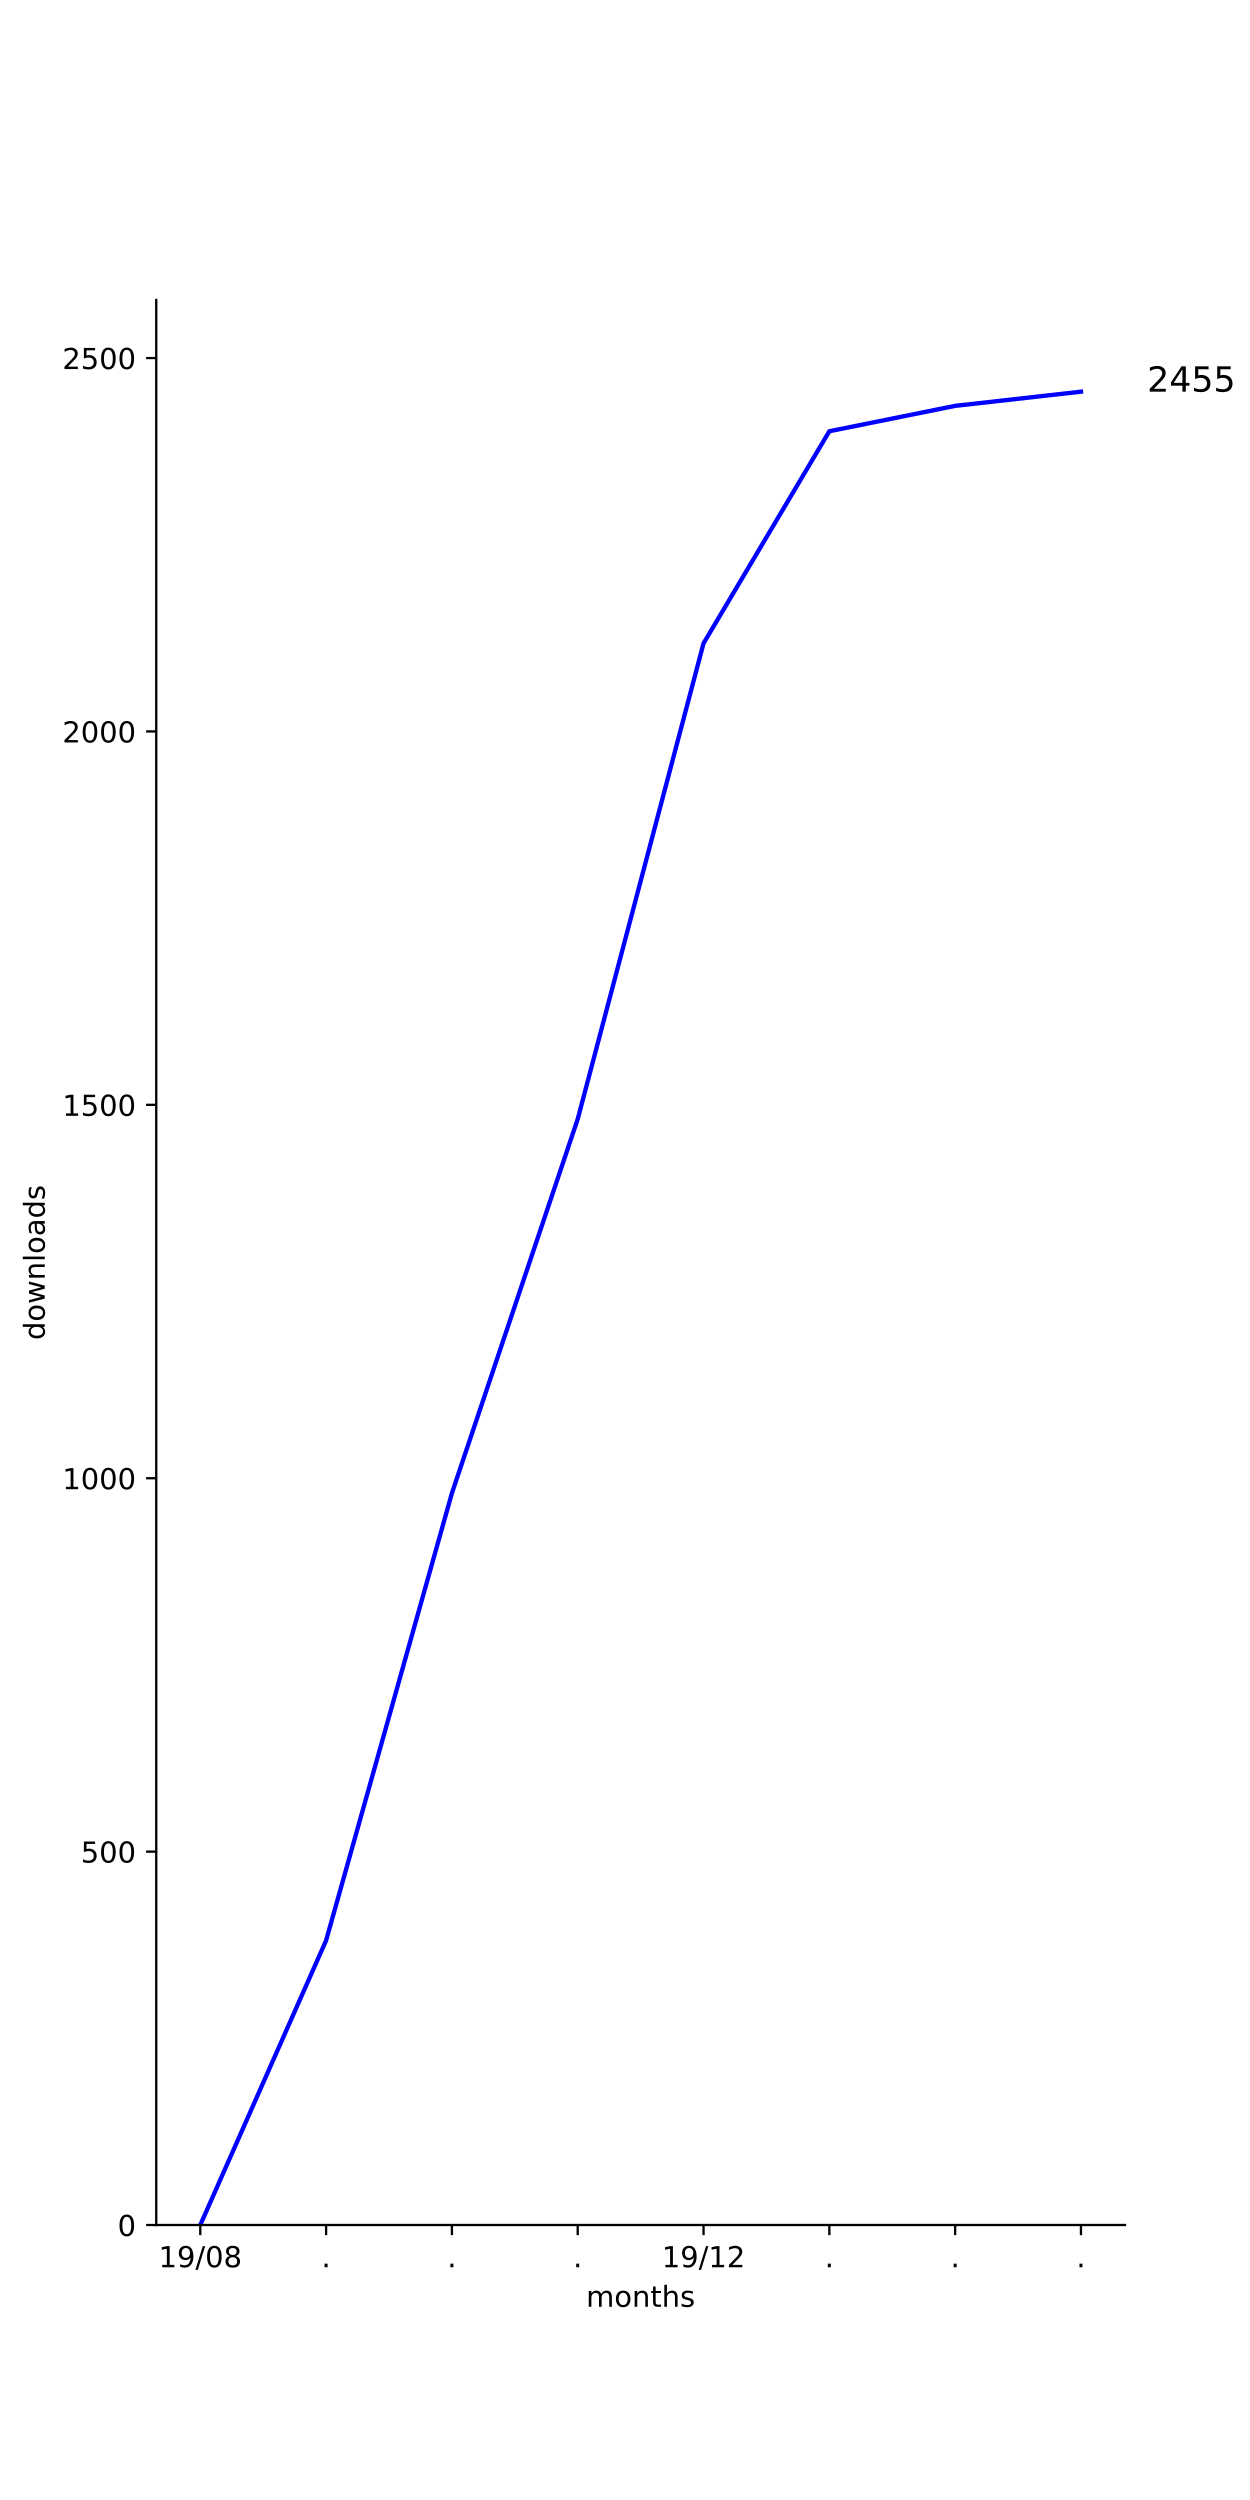
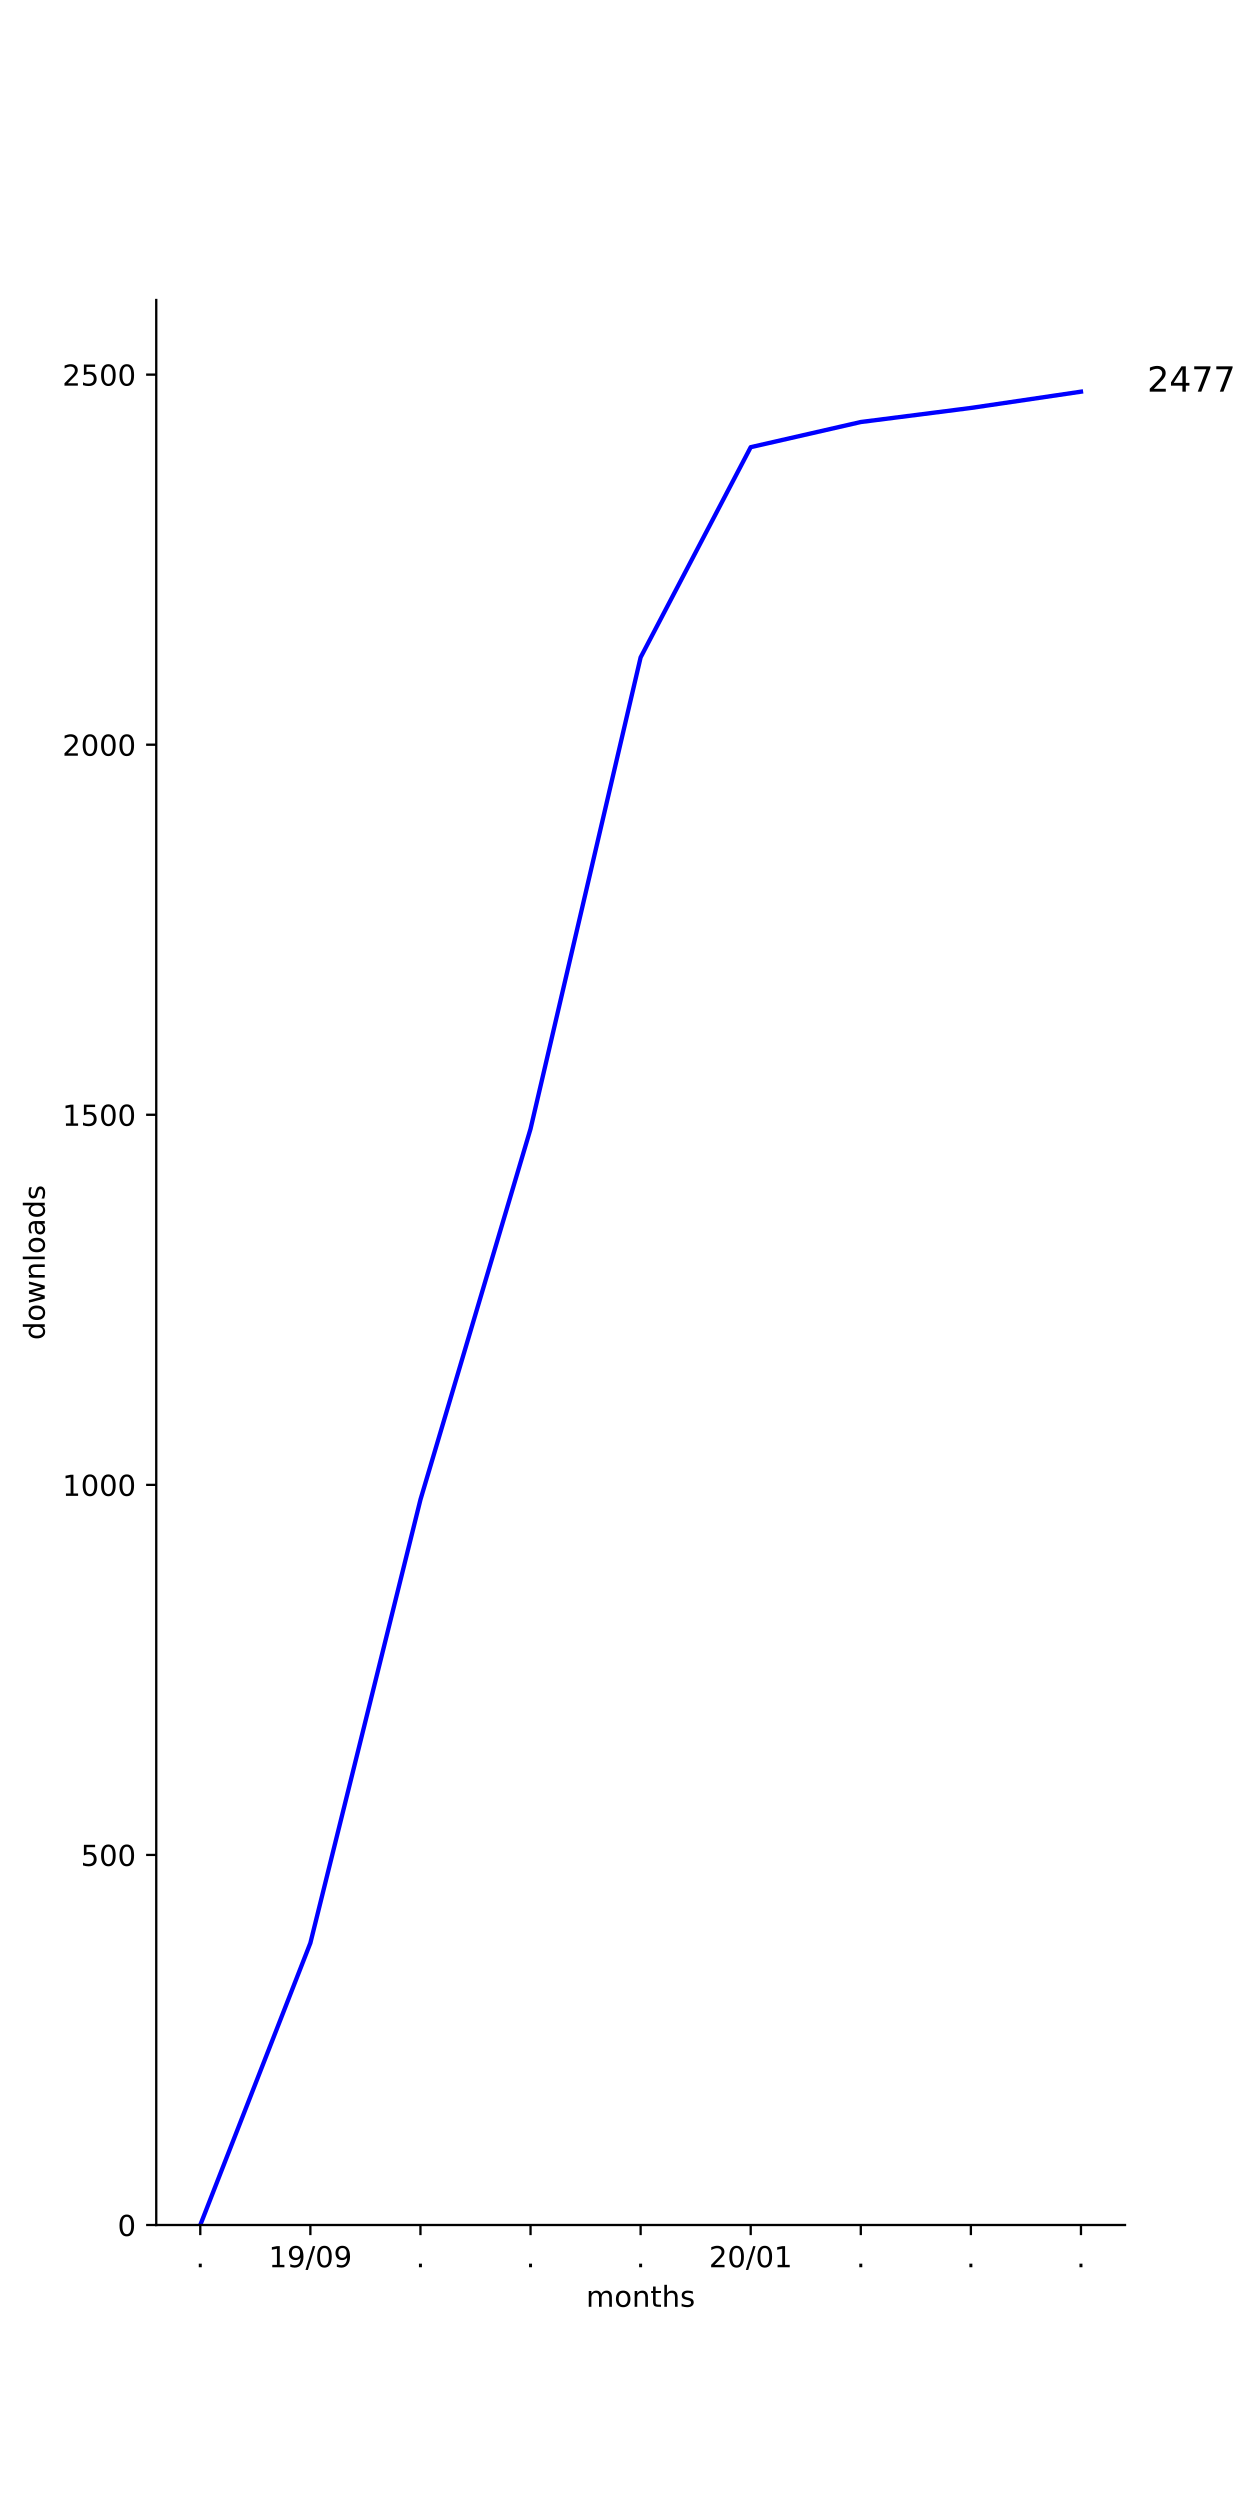
<svg xmlns="http://www.w3.org/2000/svg" xmlns:xlink="http://www.w3.org/1999/xlink" height="864pt" version="1.1" viewBox="0 0 432 864" width="432pt">
  <defs>
    <style type="text/css">
*{stroke-linecap:butt;stroke-linejoin:round;}
  </style>
  </defs>
  <g id="figure_1">
    <g id="patch_1">
      <path d="M 0 864  L 432 864  L 432 0  L 0 0  z " style="fill:#ffffff;" />
    </g>
    <g id="axes_1">
      <g id="patch_2">
        <path d="M 54 768.96  L 388.8 768.96  L 388.8 103.68  L 54 103.68  z " style="fill:#ffffff;" />
      </g>
      <g id="matplotlib.axis_1">
        <g id="xtick_1">
          <g id="line2d_1">
            <defs>
-               <path d="M 0 0  L 0 3.5  " id="mb936f86c29" style="stroke:#000000;stroke-width:0.8;" />
-             </defs>
-             <g>
-               <use style="stroke:#000000;stroke-width:0.8;" x="69.218" xlink:href="#mb936f86c29" y="768.96" />
+               <path d="M 0 0  L 0 3.5  " id="mc256a20860" style="stroke:#000000;stroke-width:0.8;" />
+             </defs>
+             <g>
+               <use style="stroke:#000000;stroke-width:0.8;" x="69.218" xlink:href="#mc256a20860" y="768.96" />
            </g>
          </g>
          <g id="text_1">
+             <defs>
+               <path d="M 10.688 12.406  L 21 12.406  L 21 0  L 10.688 0  z " id="DejaVuSans-2e" />
+             </defs>
+             <g transform="translate(67.62912 783.5584)scale(0.1 -0.1)">
+               <use xlink:href="#DejaVuSans-2e" />
+             </g>
+           </g>
+         </g>
+         <g id="xtick_2">
+           <g id="line2d_2">
+             <g>
+               <use style="stroke:#000000;stroke-width:0.8;" x="107.264" xlink:href="#mc256a20860" y="768.96" />
+             </g>
+           </g>
+           <g id="text_2">
            <defs>
              <path d="M 12.406 8.297  L 28.516 8.297  L 28.516 63.922  L 10.984 60.406  L 10.984 69.391  L 28.422 72.906  L 38.281 72.906  L 38.281 8.297  L 54.391 8.297  L 54.391 0  L 12.406 0  z " id="DejaVuSans-31" />
              <path d="M 10.984 1.516  L 10.984 10.5  Q 14.703 8.734 18.5 7.812  Q 22.312 6.891 25.984 6.891  Q 35.75 6.891 40.891 13.453  Q 46.047 20.016 46.781 33.406  Q 43.953 29.203 39.594 26.953  Q 35.25 24.703 29.984 24.703  Q 19.047 24.703 12.672 31.312  Q 6.297 37.938 6.297 49.422  Q 6.297 60.641 12.938 67.422  Q 19.578 74.219 30.609 74.219  Q 43.266 74.219 49.922 64.516  Q 56.594 54.828 56.594 36.375  Q 56.594 19.141 48.406 8.859  Q 40.234 -1.422 26.422 -1.422  Q 22.703 -1.422 18.891 -0.688  Q 15.094 0.047 10.984 1.516  z M 30.609 32.422  Q 37.25 32.422 41.125 36.953  Q 45.016 41.5 45.016 49.422  Q 45.016 57.281 41.125 61.844  Q 37.25 66.406 30.609 66.406  Q 23.969 66.406 20.094 61.844  Q 16.219 57.281 16.219 49.422  Q 16.219 41.5 20.094 36.953  Q 23.969 32.422 30.609 32.422  z " id="DejaVuSans-39" />
              <path d="M 25.391 72.906  L 33.688 72.906  L 8.297 -9.281  L 0 -9.281  z " id="DejaVuSans-2f" />
              <path d="M 31.781 66.406  Q 24.172 66.406 20.328 58.906  Q 16.5 51.422 16.5 36.375  Q 16.5 21.391 20.328 13.891  Q 24.172 6.391 31.781 6.391  Q 39.453 6.391 43.281 13.891  Q 47.125 21.391 47.125 36.375  Q 47.125 51.422 43.281 58.906  Q 39.453 66.406 31.781 66.406  z M 31.781 74.219  Q 44.047 74.219 50.516 64.516  Q 56.984 54.828 56.984 36.375  Q 56.984 17.969 50.516 8.266  Q 44.047 -1.422 31.781 -1.422  Q 19.531 -1.422 13.062 8.266  Q 6.594 17.969 6.594 36.375  Q 6.594 54.828 13.062 64.516  Q 19.531 74.219 31.781 74.219  z " id="DejaVuSans-30" />
-               <path d="M 31.781 34.625  Q 24.75 34.625 20.719 30.859  Q 16.703 27.094 16.703 20.516  Q 16.703 13.922 20.719 10.156  Q 24.75 6.391 31.781 6.391  Q 38.812 6.391 42.859 10.172  Q 46.922 13.969 46.922 20.516  Q 46.922 27.094 42.891 30.859  Q 38.875 34.625 31.781 34.625  z M 21.922 38.812  Q 15.578 40.375 12.031 44.719  Q 8.5 49.078 8.5 55.328  Q 8.5 64.062 14.719 69.141  Q 20.953 74.219 31.781 74.219  Q 42.672 74.219 48.875 69.141  Q 55.078 64.062 55.078 55.328  Q 55.078 49.078 51.531 44.719  Q 48 40.375 41.703 38.812  Q 48.828 37.156 52.797 32.312  Q 56.781 27.484 56.781 20.516  Q 56.781 9.906 50.312 4.234  Q 43.844 -1.422 31.781 -1.422  Q 19.734 -1.422 13.25 4.234  Q 6.781 9.906 6.781 20.516  Q 6.781 27.484 10.781 32.312  Q 14.797 37.156 21.922 38.812  z M 18.312 54.391  Q 18.312 48.734 21.844 45.562  Q 25.391 42.391 31.781 42.391  Q 38.141 42.391 41.719 45.562  Q 45.312 48.734 45.312 54.391  Q 45.312 60.062 41.719 63.234  Q 38.141 66.406 31.781 66.406  Q 25.391 66.406 21.844 63.234  Q 18.312 60.062 18.312 54.391  z " id="DejaVuSans-38" />
-             </defs>
-             <g transform="translate(54.80881 783.5584)scale(0.1 -0.1)">
+             </defs>
+             <g transform="translate(92.85426 783.5584)scale(0.1 -0.1)">
              <use xlink:href="#DejaVuSans-31" />
              <use x="63.623" xlink:href="#DejaVuSans-39" />
              <use x="127.246" xlink:href="#DejaVuSans-2f" />
              <use x="160.938" xlink:href="#DejaVuSans-30" />
-               <use x="224.561" xlink:href="#DejaVuSans-38" />
-             </g>
-           </g>
-         </g>
-         <g id="xtick_2">
-           <g id="line2d_2">
-             <g>
-               <use style="stroke:#000000;stroke-width:0.8;" x="112.699" xlink:href="#mb936f86c29" y="768.96" />
-             </g>
-           </g>
-           <g id="text_2">
-             <defs>
-               <path d="M 10.688 12.406  L 21 12.406  L 21 0  L 10.688 0  z " id="DejaVuSans-2e" />
-             </defs>
-             <g transform="translate(111.1096 783.5584)scale(0.1 -0.1)">
-               <use xlink:href="#DejaVuSans-2e" />
+               <use x="224.561" xlink:href="#DejaVuSans-39" />
            </g>
          </g>
        </g>
        <g id="xtick_3">
          <g id="line2d_3">
            <g>
-               <use style="stroke:#000000;stroke-width:0.8;" x="156.179" xlink:href="#mb936f86c29" y="768.96" />
+               <use style="stroke:#000000;stroke-width:0.8;" x="145.309" xlink:href="#mc256a20860" y="768.96" />
            </g>
          </g>
          <g id="text_3">
-             <g transform="translate(154.5902 783.5584)scale(0.1 -0.1)">
+             <g transform="translate(143.72 783.5584)scale(0.1 -0.1)">
              <use xlink:href="#DejaVuSans-2e" />
            </g>
          </g>
        </g>
        <g id="xtick_4">
          <g id="line2d_4">
            <g>
-               <use style="stroke:#000000;stroke-width:0.8;" x="199.66" xlink:href="#mb936f86c29" y="768.96" />
+               <use style="stroke:#000000;stroke-width:0.8;" x="183.355" xlink:href="#mc256a20860" y="768.96" />
            </g>
          </g>
          <g id="text_4">
-             <g transform="translate(198.0707 783.5584)scale(0.1 -0.1)">
+             <g transform="translate(181.7655 783.5584)scale(0.1 -0.1)">
              <use xlink:href="#DejaVuSans-2e" />
            </g>
          </g>
        </g>
        <g id="xtick_5">
          <g id="line2d_5">
            <g>
-               <use style="stroke:#000000;stroke-width:0.8;" x="243.14" xlink:href="#mb936f86c29" y="768.96" />
+               <use style="stroke:#000000;stroke-width:0.8;" x="221.4" xlink:href="#mc256a20860" y="768.96" />
            </g>
          </g>
          <g id="text_5">
-             <defs>
-               <path d="M 19.188 8.297  L 53.609 8.297  L 53.609 0  L 7.328 0  L 7.328 8.297  Q 12.938 14.109 22.625 23.891  Q 32.328 33.688 34.812 36.531  Q 39.547 41.844 41.422 45.531  Q 43.312 49.219 43.312 52.781  Q 43.312 58.594 39.234 62.25  Q 35.156 65.922 28.609 65.922  Q 23.969 65.922 18.812 64.312  Q 13.672 62.703 7.812 59.422  L 7.812 69.391  Q 13.766 71.781 18.938 73  Q 24.125 74.219 28.422 74.219  Q 39.75 74.219 46.484 68.547  Q 53.219 62.891 53.219 53.422  Q 53.219 48.922 51.531 44.891  Q 49.859 40.875 45.406 35.406  Q 44.188 33.984 37.641 27.219  Q 31.109 20.453 19.188 8.297  z " id="DejaVuSans-32" />
-             </defs>
-             <g transform="translate(228.7309 783.5584)scale(0.1 -0.1)">
-               <use xlink:href="#DejaVuSans-31" />
-               <use x="63.623" xlink:href="#DejaVuSans-39" />
-               <use x="127.246" xlink:href="#DejaVuSans-2f" />
-               <use x="160.938" xlink:href="#DejaVuSans-31" />
-               <use x="224.561" xlink:href="#DejaVuSans-32" />
+             <g transform="translate(219.8109 783.5584)scale(0.1 -0.1)">
+               <use xlink:href="#DejaVuSans-2e" />
            </g>
          </g>
        </g>
        <g id="xtick_6">
          <g id="line2d_6">
            <g>
-               <use style="stroke:#000000;stroke-width:0.8;" x="286.621" xlink:href="#mb936f86c29" y="768.96" />
+               <use style="stroke:#000000;stroke-width:0.8;" x="259.445" xlink:href="#mc256a20860" y="768.96" />
            </g>
          </g>
          <g id="text_6">
-             <g transform="translate(285.0317 783.5584)scale(0.1 -0.1)">
-               <use xlink:href="#DejaVuSans-2e" />
+             <defs>
+               <path d="M 19.188 8.297  L 53.609 8.297  L 53.609 0  L 7.328 0  L 7.328 8.297  Q 12.938 14.109 22.625 23.891  Q 32.328 33.688 34.812 36.531  Q 39.547 41.844 41.422 45.531  Q 43.312 49.219 43.312 52.781  Q 43.312 58.594 39.234 62.25  Q 35.156 65.922 28.609 65.922  Q 23.969 65.922 18.812 64.312  Q 13.672 62.703 7.812 59.422  L 7.812 69.391  Q 13.766 71.781 18.938 73  Q 24.125 74.219 28.422 74.219  Q 39.75 74.219 46.484 68.547  Q 53.219 62.891 53.219 53.422  Q 53.219 48.922 51.531 44.891  Q 49.859 40.875 45.406 35.406  Q 44.188 33.984 37.641 27.219  Q 31.109 20.453 19.188 8.297  z " id="DejaVuSans-32" />
+             </defs>
+             <g transform="translate(245.0361 783.5584)scale(0.1 -0.1)">
+               <use xlink:href="#DejaVuSans-32" />
+               <use x="63.623" xlink:href="#DejaVuSans-30" />
+               <use x="127.246" xlink:href="#DejaVuSans-2f" />
+               <use x="160.938" xlink:href="#DejaVuSans-30" />
+               <use x="224.561" xlink:href="#DejaVuSans-31" />
            </g>
          </g>
        </g>
        <g id="xtick_7">
          <g id="line2d_7">
            <g>
-               <use style="stroke:#000000;stroke-width:0.8;" x="330.101" xlink:href="#mb936f86c29" y="768.96" />
+               <use style="stroke:#000000;stroke-width:0.8;" x="297.491" xlink:href="#mc256a20860" y="768.96" />
            </g>
          </g>
          <g id="text_7">
-             <g transform="translate(328.5122 783.5584)scale(0.1 -0.1)">
+             <g transform="translate(295.9018 783.5584)scale(0.1 -0.1)">
              <use xlink:href="#DejaVuSans-2e" />
            </g>
          </g>
        </g>
        <g id="xtick_8">
          <g id="line2d_8">
            <g>
-               <use style="stroke:#000000;stroke-width:0.8;" x="373.582" xlink:href="#mb936f86c29" y="768.96" />
+               <use style="stroke:#000000;stroke-width:0.8;" x="335.536" xlink:href="#mc256a20860" y="768.96" />
            </g>
          </g>
          <g id="text_8">
+             <g transform="translate(333.9473 783.5584)scale(0.1 -0.1)">
+               <use xlink:href="#DejaVuSans-2e" />
+             </g>
+           </g>
+         </g>
+         <g id="xtick_9">
+           <g id="line2d_9">
+             <g>
+               <use style="stroke:#000000;stroke-width:0.8;" x="373.582" xlink:href="#mc256a20860" y="768.96" />
+             </g>
+           </g>
+           <g id="text_9">
            <g transform="translate(371.9928 783.5584)scale(0.1 -0.1)">
              <use xlink:href="#DejaVuSans-2e" />
            </g>
          </g>
        </g>
-         <g id="text_9">
+         <g id="text_10">
          <defs>
            <path d="M 52 44.188  Q 55.375 50.25 60.062 53.125  Q 64.75 56 71.094 56  Q 79.641 56 84.281 50.016  Q 88.922 44.047 88.922 33.016  L 88.922 0  L 79.891 0  L 79.891 32.719  Q 79.891 40.578 77.094 44.375  Q 74.312 48.188 68.609 48.188  Q 61.625 48.188 57.562 43.547  Q 53.516 38.922 53.516 30.906  L 53.516 0  L 44.484 0  L 44.484 32.719  Q 44.484 40.625 41.703 44.406  Q 38.922 48.188 33.109 48.188  Q 26.219 48.188 22.156 43.531  Q 18.109 38.875 18.109 30.906  L 18.109 0  L 9.078 0  L 9.078 54.688  L 18.109 54.688  L 18.109 46.188  Q 21.188 51.219 25.484 53.609  Q 29.781 56 35.688 56  Q 41.656 56 45.828 52.969  Q 50 49.953 52 44.188  z " id="DejaVuSans-6d" />
            <path d="M 30.609 48.391  Q 23.391 48.391 19.188 42.75  Q 14.984 37.109 14.984 27.297  Q 14.984 17.484 19.156 11.844  Q 23.344 6.203 30.609 6.203  Q 37.797 6.203 41.984 11.859  Q 46.188 17.531 46.188 27.297  Q 46.188 37.016 41.984 42.703  Q 37.797 48.391 30.609 48.391  z M 30.609 56  Q 42.328 56 49.016 48.375  Q 55.719 40.766 55.719 27.297  Q 55.719 13.875 49.016 6.219  Q 42.328 -1.422 30.609 -1.422  Q 18.844 -1.422 12.172 6.219  Q 5.516 13.875 5.516 27.297  Q 5.516 40.766 12.172 48.375  Q 18.844 56 30.609 56  z " id="DejaVuSans-6f" />
            <path d="M 54.891 33.016  L 54.891 0  L 45.906 0  L 45.906 32.719  Q 45.906 40.484 42.875 44.328  Q 39.844 48.188 33.797 48.188  Q 26.516 48.188 22.312 43.547  Q 18.109 38.922 18.109 30.906  L 18.109 0  L 9.078 0  L 9.078 54.688  L 18.109 54.688  L 18.109 46.188  Q 21.344 51.125 25.703 53.562  Q 30.078 56 35.797 56  Q 45.219 56 50.047 50.172  Q 54.891 44.344 54.891 33.016  z " id="DejaVuSans-6e" />
            <path d="M 18.312 70.219  L 18.312 54.688  L 36.812 54.688  L 36.812 47.703  L 18.312 47.703  L 18.312 18.016  Q 18.312 11.328 20.141 9.422  Q 21.969 7.516 27.594 7.516  L 36.812 7.516  L 36.812 0  L 27.594 0  Q 17.188 0 13.234 3.875  Q 9.281 7.766 9.281 18.016  L 9.281 47.703  L 2.688 47.703  L 2.688 54.688  L 9.281 54.688  L 9.281 70.219  z " id="DejaVuSans-74" />
            <path d="M 54.891 33.016  L 54.891 0  L 45.906 0  L 45.906 32.719  Q 45.906 40.484 42.875 44.328  Q 39.844 48.188 33.797 48.188  Q 26.516 48.188 22.312 43.547  Q 18.109 38.922 18.109 30.906  L 18.109 0  L 9.078 0  L 9.078 75.984  L 18.109 75.984  L 18.109 46.188  Q 21.344 51.125 25.703 53.562  Q 30.078 56 35.797 56  Q 45.219 56 50.047 50.172  Q 54.891 44.344 54.891 33.016  z " id="DejaVuSans-68" />
            <path d="M 44.281 53.078  L 44.281 44.578  Q 40.484 46.531 36.375 47.5  Q 32.281 48.484 27.875 48.484  Q 21.188 48.484 17.844 46.438  Q 14.5 44.391 14.5 40.281  Q 14.5 37.156 16.891 35.375  Q 19.281 33.594 26.516 31.984  L 29.594 31.297  Q 39.156 29.25 43.188 25.516  Q 47.219 21.781 47.219 15.094  Q 47.219 7.469 41.188 3.016  Q 35.156 -1.422 24.609 -1.422  Q 20.219 -1.422 15.453 -0.562  Q 10.688 0.297 5.422 2  L 5.422 11.281  Q 10.406 8.688 15.234 7.391  Q 20.062 6.109 24.812 6.109  Q 31.156 6.109 34.562 8.281  Q 37.984 10.453 37.984 14.406  Q 37.984 18.062 35.516 20.016  Q 33.062 21.969 24.703 23.781  L 21.578 24.516  Q 13.234 26.266 9.516 29.906  Q 5.812 33.547 5.812 39.891  Q 5.812 47.609 11.281 51.797  Q 16.75 56 26.812 56  Q 31.781 56 36.172 55.266  Q 40.578 54.547 44.281 53.078  z " id="DejaVuSans-73" />
          </defs>
          <g transform="translate(202.568 797.2366)scale(0.1 -0.1)">
            <use xlink:href="#DejaVuSans-6d" />
            <use x="97.412" xlink:href="#DejaVuSans-6f" />
            <use x="158.594" xlink:href="#DejaVuSans-6e" />
            <use x="221.973" xlink:href="#DejaVuSans-74" />
            <use x="261.182" xlink:href="#DejaVuSans-68" />
            <use x="324.561" xlink:href="#DejaVuSans-73" />
          </g>
        </g>
      </g>
      <g id="matplotlib.axis_2">
        <g id="ytick_1">
-           <g id="line2d_9">
-             <defs>
-               <path d="M 0 0  L -3.5 0  " id="m55dc700b24" style="stroke:#000000;stroke-width:0.8;" />
-             </defs>
-             <g>
-               <use style="stroke:#000000;stroke-width:0.8;" x="54" xlink:href="#m55dc700b24" y="768.96" />
-             </g>
-           </g>
-           <g id="text_10">
+           <g id="line2d_10">
+             <defs>
+               <path d="M 0 0  L -3.5 0  " id="m57c3ec22e9" style="stroke:#000000;stroke-width:0.8;" />
+             </defs>
+             <g>
+               <use style="stroke:#000000;stroke-width:0.8;" x="54" xlink:href="#m57c3ec22e9" y="768.96" />
+             </g>
+           </g>
+           <g id="text_11">
            <g transform="translate(40.6375 772.7592)scale(0.1 -0.1)">
              <use xlink:href="#DejaVuSans-30" />
            </g>
          </g>
        </g>
        <g id="ytick_2">
-           <g id="line2d_10">
-             <g>
-               <use style="stroke:#000000;stroke-width:0.8;" x="54" xlink:href="#m55dc700b24" y="639.917" />
-             </g>
-           </g>
-           <g id="text_11">
+           <g id="line2d_11">
+             <g>
+               <use style="stroke:#000000;stroke-width:0.8;" x="54" xlink:href="#m57c3ec22e9" y="641.063" />
+             </g>
+           </g>
+           <g id="text_12">
            <defs>
              <path d="M 10.797 72.906  L 49.516 72.906  L 49.516 64.594  L 19.828 64.594  L 19.828 46.734  Q 21.969 47.469 24.109 47.828  Q 26.266 48.188 28.422 48.188  Q 40.625 48.188 47.75 41.5  Q 54.891 34.812 54.891 23.391  Q 54.891 11.625 47.562 5.094  Q 40.234 -1.422 26.906 -1.422  Q 22.312 -1.422 17.547 -0.641  Q 12.797 0.141 7.719 1.703  L 7.719 11.625  Q 12.109 9.234 16.797 8.062  Q 21.484 6.891 26.703 6.891  Q 35.156 6.891 40.078 11.328  Q 45.016 15.766 45.016 23.391  Q 45.016 31 40.078 35.438  Q 35.156 39.891 26.703 39.891  Q 22.75 39.891 18.812 39.016  Q 14.891 38.141 10.797 36.281  z " id="DejaVuSans-35" />
            </defs>
-             <g transform="translate(27.9125 643.7164)scale(0.1 -0.1)">
+             <g transform="translate(27.9125 644.8626)scale(0.1 -0.1)">
              <use xlink:href="#DejaVuSans-35" />
              <use x="63.623" xlink:href="#DejaVuSans-30" />
              <use x="127.246" xlink:href="#DejaVuSans-30" />
            </g>
          </g>
        </g>
        <g id="ytick_3">
-           <g id="line2d_11">
-             <g>
-               <use style="stroke:#000000;stroke-width:0.8;" x="54" xlink:href="#m55dc700b24" y="510.874" />
-             </g>
-           </g>
-           <g id="text_12">
-             <g transform="translate(21.55 514.6737)scale(0.1 -0.1)">
+           <g id="line2d_12">
+             <g>
+               <use style="stroke:#000000;stroke-width:0.8;" x="54" xlink:href="#m57c3ec22e9" y="513.167" />
+             </g>
+           </g>
+           <g id="text_13">
+             <g transform="translate(21.55 516.9659)scale(0.1 -0.1)">
              <use xlink:href="#DejaVuSans-31" />
              <use x="63.623" xlink:href="#DejaVuSans-30" />
              <use x="127.246" xlink:href="#DejaVuSans-30" />
              <use x="190.869" xlink:href="#DejaVuSans-30" />
            </g>
          </g>
        </g>
        <g id="ytick_4">
-           <g id="line2d_12">
-             <g>
-               <use style="stroke:#000000;stroke-width:0.8;" x="54" xlink:href="#m55dc700b24" y="381.832" />
-             </g>
-           </g>
-           <g id="text_13">
-             <g transform="translate(21.55 385.6309)scale(0.1 -0.1)">
+           <g id="line2d_13">
+             <g>
+               <use style="stroke:#000000;stroke-width:0.8;" x="54" xlink:href="#m57c3ec22e9" y="385.27" />
+             </g>
+           </g>
+           <g id="text_14">
+             <g transform="translate(21.55 389.0693)scale(0.1 -0.1)">
              <use xlink:href="#DejaVuSans-31" />
              <use x="63.623" xlink:href="#DejaVuSans-35" />
              <use x="127.246" xlink:href="#DejaVuSans-30" />
              <use x="190.869" xlink:href="#DejaVuSans-30" />
            </g>
          </g>
        </g>
        <g id="ytick_5">
-           <g id="line2d_13">
-             <g>
-               <use style="stroke:#000000;stroke-width:0.8;" x="54" xlink:href="#m55dc700b24" y="252.789" />
-             </g>
-           </g>
-           <g id="text_14">
-             <g transform="translate(21.55 256.5881)scale(0.1 -0.1)">
+           <g id="line2d_14">
+             <g>
+               <use style="stroke:#000000;stroke-width:0.8;" x="54" xlink:href="#m57c3ec22e9" y="257.373" />
+             </g>
+           </g>
+           <g id="text_15">
+             <g transform="translate(21.55 261.1726)scale(0.1 -0.1)">
              <use xlink:href="#DejaVuSans-32" />
              <use x="63.623" xlink:href="#DejaVuSans-30" />
              <use x="127.246" xlink:href="#DejaVuSans-30" />
              <use x="190.869" xlink:href="#DejaVuSans-30" />
            </g>
          </g>
        </g>
        <g id="ytick_6">
-           <g id="line2d_14">
-             <g>
-               <use style="stroke:#000000;stroke-width:0.8;" x="54" xlink:href="#m55dc700b24" y="123.746" />
-             </g>
-           </g>
-           <g id="text_15">
-             <g transform="translate(21.55 127.5454)scale(0.1 -0.1)">
+           <g id="line2d_15">
+             <g>
+               <use style="stroke:#000000;stroke-width:0.8;" x="54" xlink:href="#m57c3ec22e9" y="129.477" />
+             </g>
+           </g>
+           <g id="text_16">
+             <g transform="translate(21.55 133.276)scale(0.1 -0.1)">
              <use xlink:href="#DejaVuSans-32" />
              <use x="63.623" xlink:href="#DejaVuSans-35" />
              <use x="127.246" xlink:href="#DejaVuSans-30" />
              <use x="190.869" xlink:href="#DejaVuSans-30" />
            </g>
          </g>
        </g>
-         <g id="text_16">
+         <g id="text_17">
          <defs>
            <path d="M 45.406 46.391  L 45.406 75.984  L 54.391 75.984  L 54.391 0  L 45.406 0  L 45.406 8.203  Q 42.578 3.328 38.25 0.953  Q 33.938 -1.422 27.875 -1.422  Q 17.969 -1.422 11.734 6.484  Q 5.516 14.406 5.516 27.297  Q 5.516 40.188 11.734 48.094  Q 17.969 56 27.875 56  Q 33.938 56 38.25 53.625  Q 42.578 51.266 45.406 46.391  z M 14.797 27.297  Q 14.797 17.391 18.875 11.75  Q 22.953 6.109 30.078 6.109  Q 37.203 6.109 41.297 11.75  Q 45.406 17.391 45.406 27.297  Q 45.406 37.203 41.297 42.844  Q 37.203 48.484 30.078 48.484  Q 22.953 48.484 18.875 42.844  Q 14.797 37.203 14.797 27.297  z " id="DejaVuSans-64" />
            <path d="M 4.203 54.688  L 13.188 54.688  L 24.422 12.016  L 35.594 54.688  L 46.188 54.688  L 57.422 12.016  L 68.609 54.688  L 77.594 54.688  L 63.281 0  L 52.688 0  L 40.922 44.828  L 29.109 0  L 18.5 0  z " id="DejaVuSans-77" />
            <path d="M 9.422 75.984  L 18.406 75.984  L 18.406 0  L 9.422 0  z " id="DejaVuSans-6c" />
            <path d="M 34.281 27.484  Q 23.391 27.484 19.188 25  Q 14.984 22.516 14.984 16.5  Q 14.984 11.719 18.141 8.906  Q 21.297 6.109 26.703 6.109  Q 34.188 6.109 38.703 11.406  Q 43.219 16.703 43.219 25.484  L 43.219 27.484  z M 52.203 31.203  L 52.203 0  L 43.219 0  L 43.219 8.297  Q 40.141 3.328 35.547 0.953  Q 30.953 -1.422 24.312 -1.422  Q 15.922 -1.422 10.953 3.297  Q 6 8.016 6 15.922  Q 6 25.141 12.172 29.828  Q 18.359 34.516 30.609 34.516  L 43.219 34.516  L 43.219 35.406  Q 43.219 41.609 39.141 45  Q 35.062 48.391 27.688 48.391  Q 23 48.391 18.547 47.266  Q 14.109 46.141 10.016 43.891  L 10.016 52.203  Q 14.938 54.109 19.578 55.047  Q 24.219 56 28.609 56  Q 40.484 56 46.344 49.844  Q 52.203 43.703 52.203 31.203  z " id="DejaVuSans-61" />
          </defs>
          <g transform="translate(15.47031 463.1028)rotate(-90)scale(0.1 -0.1)">
            <use xlink:href="#DejaVuSans-64" />
            <use x="63.477" xlink:href="#DejaVuSans-6f" />
            <use x="124.658" xlink:href="#DejaVuSans-77" />
            <use x="206.445" xlink:href="#DejaVuSans-6e" />
            <use x="269.824" xlink:href="#DejaVuSans-6c" />
            <use x="297.607" xlink:href="#DejaVuSans-6f" />
            <use x="358.789" xlink:href="#DejaVuSans-61" />
            <use x="420.068" xlink:href="#DejaVuSans-64" />
            <use x="483.545" xlink:href="#DejaVuSans-73" />
          </g>
        </g>
      </g>
-       <g id="line2d_15">
-         <path clip-path="url(#pd503735a40)" d="M 69.218 768.96  L 112.699 670.629  L 156.179 516.036  L 199.66 386.735  L 243.14 222.335  L 286.621 149.039  L 330.101 140.264  L 373.582 135.36  " style="fill:none;stroke:#0000ff;stroke-linecap:square;stroke-width:1.5;" />
+       <g id="line2d_16">
+         <path clip-path="url(#pd3da53dee1)" d="M 69.218 768.96  L 107.264 671.503  L 145.309 518.283  L 183.355 390.13  L 221.4 227.19  L 259.445 154.544  L 297.491 145.848  L 335.536 140.987  L 373.582 135.36  " style="fill:none;stroke:#0000ff;stroke-linecap:square;stroke-width:1.5;" />
      </g>
      <g id="patch_3">
        <path d="M 54 768.96  L 54 103.68  " style="fill:none;stroke:#000000;stroke-linecap:square;stroke-linejoin:miter;stroke-width:0.8;" />
      </g>
      <g id="patch_4">
        <path d="M 54 768.96  L 388.8 768.96  " style="fill:none;stroke:#000000;stroke-linecap:square;stroke-linejoin:miter;stroke-width:0.8;" />
      </g>
-       <g id="text_17">
+       <g id="text_18">
        <defs>
          <path id="DejaVuSans-20" />
          <path d="M 37.797 64.312  L 12.891 25.391  L 37.797 25.391  z M 35.203 72.906  L 47.609 72.906  L 47.609 25.391  L 58.016 25.391  L 58.016 17.188  L 47.609 17.188  L 47.609 0  L 37.797 0  L 37.797 17.188  L 4.891 17.188  L 4.891 26.703  z " id="DejaVuSans-34" />
+           <path d="M 8.203 72.906  L 55.078 72.906  L 55.078 68.703  L 28.609 0  L 18.312 0  L 43.219 64.594  L 8.203 64.594  z " id="DejaVuSans-37" />
        </defs>
        <g transform="translate(373.5818 135.36)scale(0.12 -0.12)">
          <use xlink:href="#DejaVuSans-20" />
          <use x="31.787" xlink:href="#DejaVuSans-20" />
          <use x="63.574" xlink:href="#DejaVuSans-20" />
          <use x="95.361" xlink:href="#DejaVuSans-20" />
          <use x="127.148" xlink:href="#DejaVuSans-20" />
          <use x="158.936" xlink:href="#DejaVuSans-20" />
          <use x="190.723" xlink:href="#DejaVuSans-32" />
          <use x="254.346" xlink:href="#DejaVuSans-34" />
-           <use x="317.969" xlink:href="#DejaVuSans-35" />
-           <use x="381.592" xlink:href="#DejaVuSans-35" />
+           <use x="317.969" xlink:href="#DejaVuSans-37" />
+           <use x="381.592" xlink:href="#DejaVuSans-37" />
        </g>
      </g>
    </g>
  </g>
  <defs>
-     <clipPath id="pd503735a40">
+     <clipPath id="pd3da53dee1">
      <rect height="665.28" width="334.8" x="54" y="103.68" />
    </clipPath>
  </defs>
</svg>
